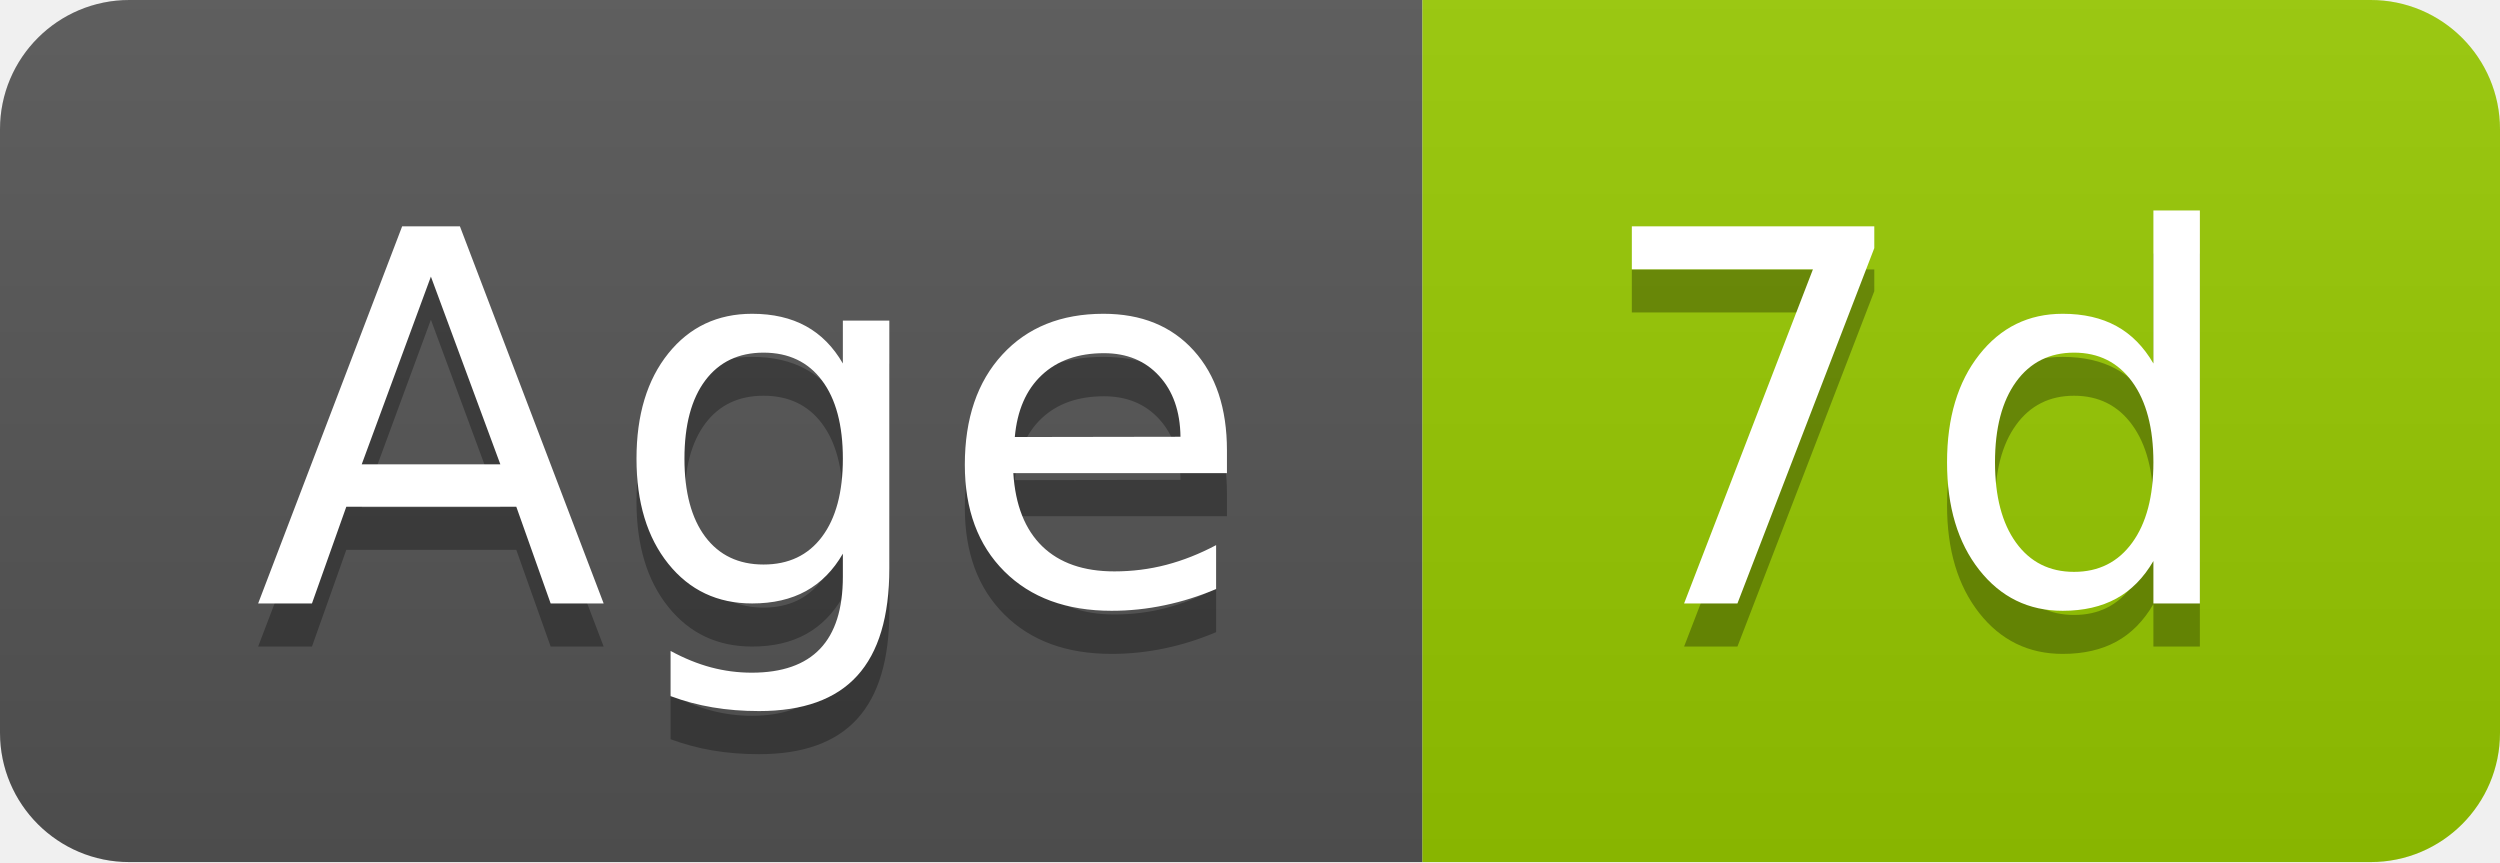
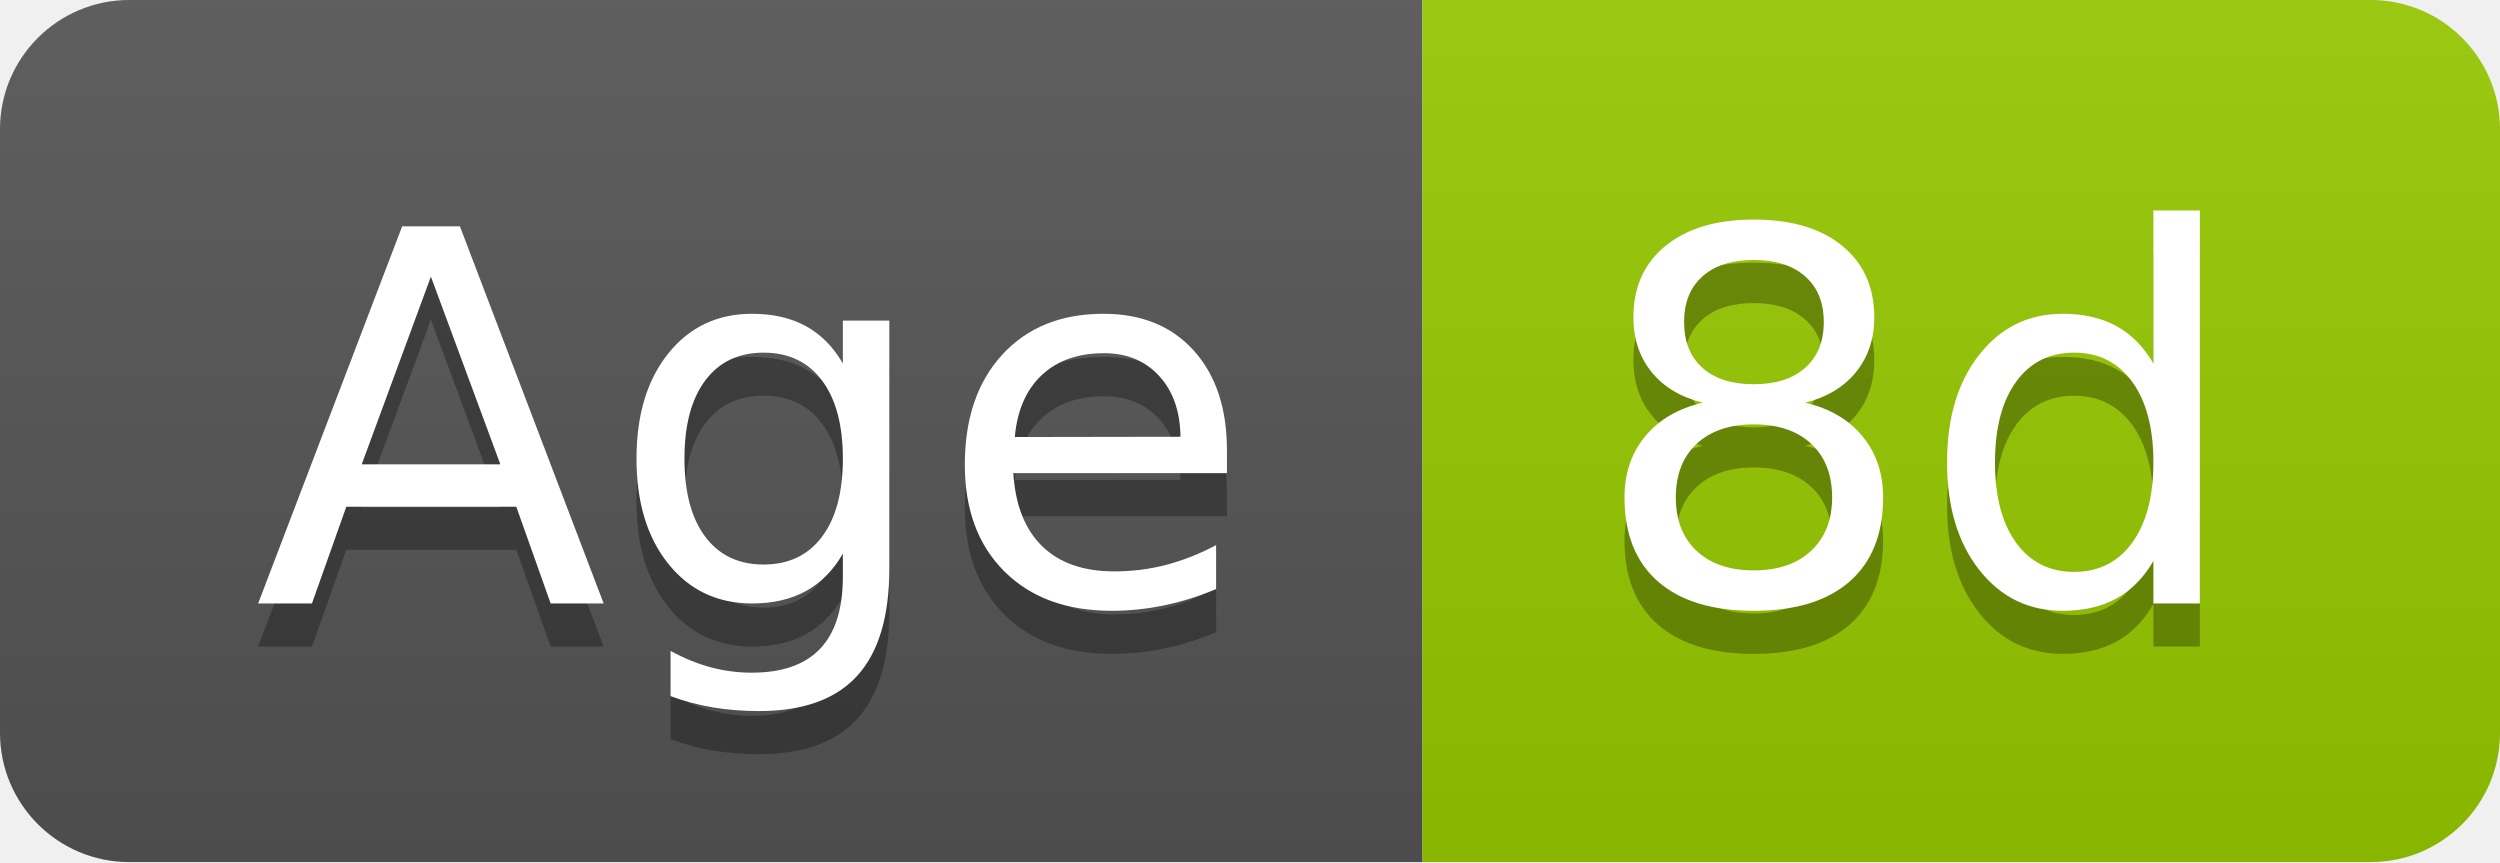
- <svg xmlns="http://www.w3.org/2000/svg" width="58" height="20" role="img" aria-label="Age: 7d">
+ <svg xmlns="http://www.w3.org/2000/svg" width="58" height="20" role="img" aria-label="Age: 8d">
  <linearGradient id="s" x2="0" y2="100%">
    <stop offset="0" stop-color="#bbb" stop-opacity=".1" />
    <stop offset="1" stop-opacity=".1" />
  </linearGradient>
  <clipPath id="r">
    <rect width="58" height="20" rx="3" fill="#fff" />
  </clipPath>
  <g clip-path="url(#r)">
    <rect width="33" height="20" fill="#555" />
    <rect x="33" width="25" height="20" fill="#97ca00" />
    <rect width="58" height="20" fill="url(#s)" />
  </g>
  <g fill="#fff" text-anchor="middle" font-family="Verdana,Geneva,DejaVu Sans,sans-serif" text-rendering="geometricPrecision" font-size="120">
    <text aria-hidden="true" x="175" y="150" fill="#010101" fill-opacity=".3" transform="scale(.1)" textLength="228">Age</text>
    <text x="175" y="140" transform="scale(.1)" fill="#fff" textLength="228">Age</text>
-     <text aria-hidden="true" x="445" y="150" fill="#010101" fill-opacity=".3" transform="scale(.1)" textLength="152">7d</text>
-     <text x="445" y="140" transform="scale(.1)" fill="#fff" textLength="152">7d</text>
+     <text aria-hidden="true" x="445" y="150" fill="#010101" fill-opacity=".3" transform="scale(.1)" textLength="152">8d</text>
+     <text x="445" y="140" transform="scale(.1)" fill="#fff" textLength="152">8d</text>
  </g>
</svg>
